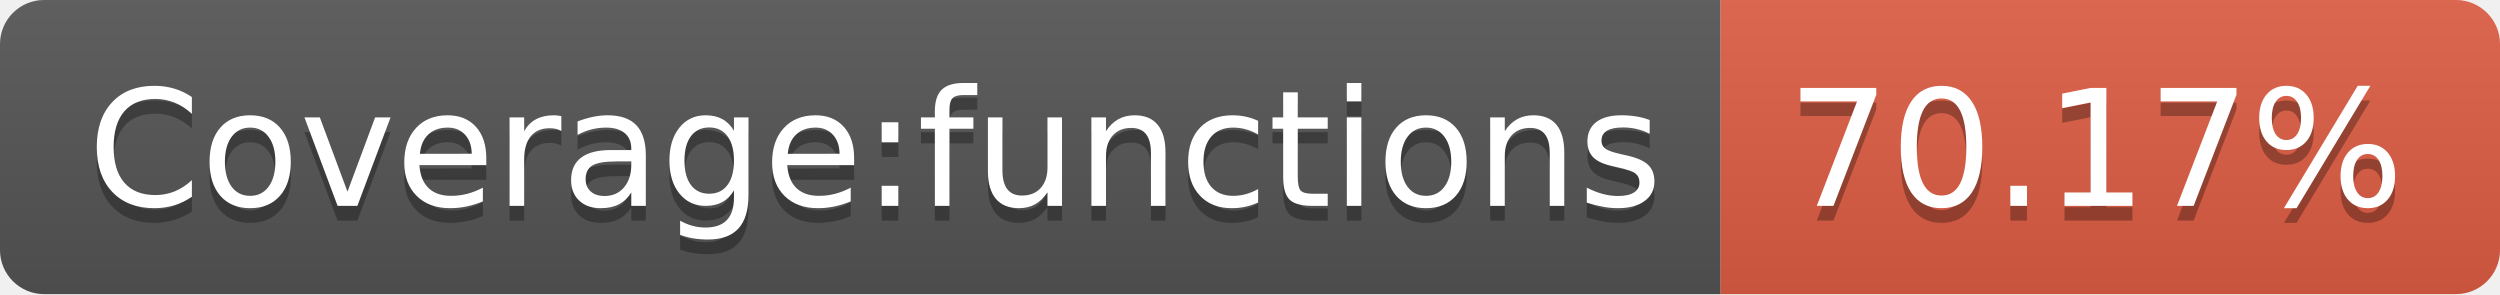
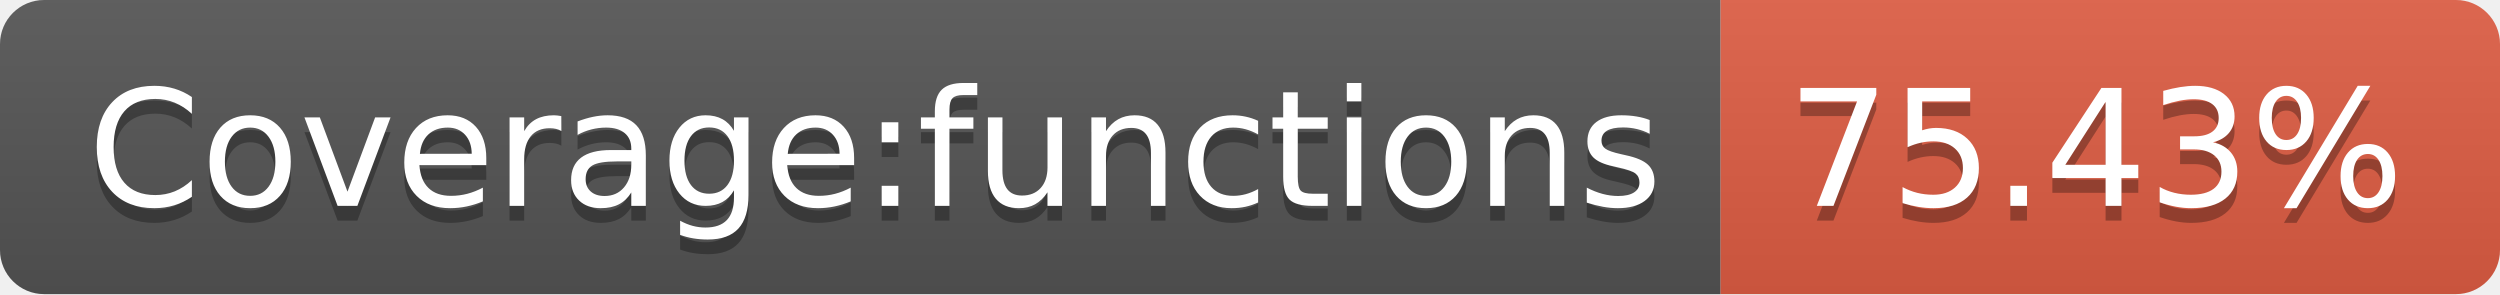
- <svg xmlns="http://www.w3.org/2000/svg" width="170" height="20" role="img" aria-label="Coverage:functions: 70.17%">
+ <svg xmlns="http://www.w3.org/2000/svg" width="170" height="20" role="img" aria-label="Coverage:functions: 75.43%">
  <linearGradient id="s" x2="0" y2="100%">
    <stop offset="0" stop-color="#bbb" stop-opacity=".1" />
    <stop offset="1" stop-opacity=".1" />
  </linearGradient>
  <clipPath id="r">
    <rect width="170" height="20" rx="3" fill="#fff" />
  </clipPath>
  <g clip-path="url(#r)">
    <rect width="117" height="20" fill="#555" />
    <rect x="117" width="53" height="20" fill="#e05d44" />
    <rect width="170" height="20" fill="url(#s)" />
  </g>
  <g fill="#fff" text-anchor="middle" font-family="Verdana,Geneva,DejaVu Sans,sans-serif" text-rendering="geometricPrecision" font-size="110">
    <text aria-hidden="true" x="595" y="150" fill="#010101" fill-opacity=".3" transform="scale(.1)" textLength="1070">Coverage:functions</text>
    <text x="595" y="140" transform="scale(.1)" fill="#fff" textLength="1070">Coverage:functions</text>
-     <text aria-hidden="true" x="1425" y="150" fill="#010101" fill-opacity=".3" transform="scale(.1)" textLength="430">70.17%</text>
-     <text x="1425" y="140" transform="scale(.1)" fill="#fff" textLength="430">70.17%</text>
+     <text aria-hidden="true" x="1425" y="150" fill="#010101" fill-opacity=".3" transform="scale(.1)" textLength="430">75.43%</text>
+     <text x="1425" y="140" transform="scale(.1)" fill="#fff" textLength="430">75.43%</text>
  </g>
</svg>
